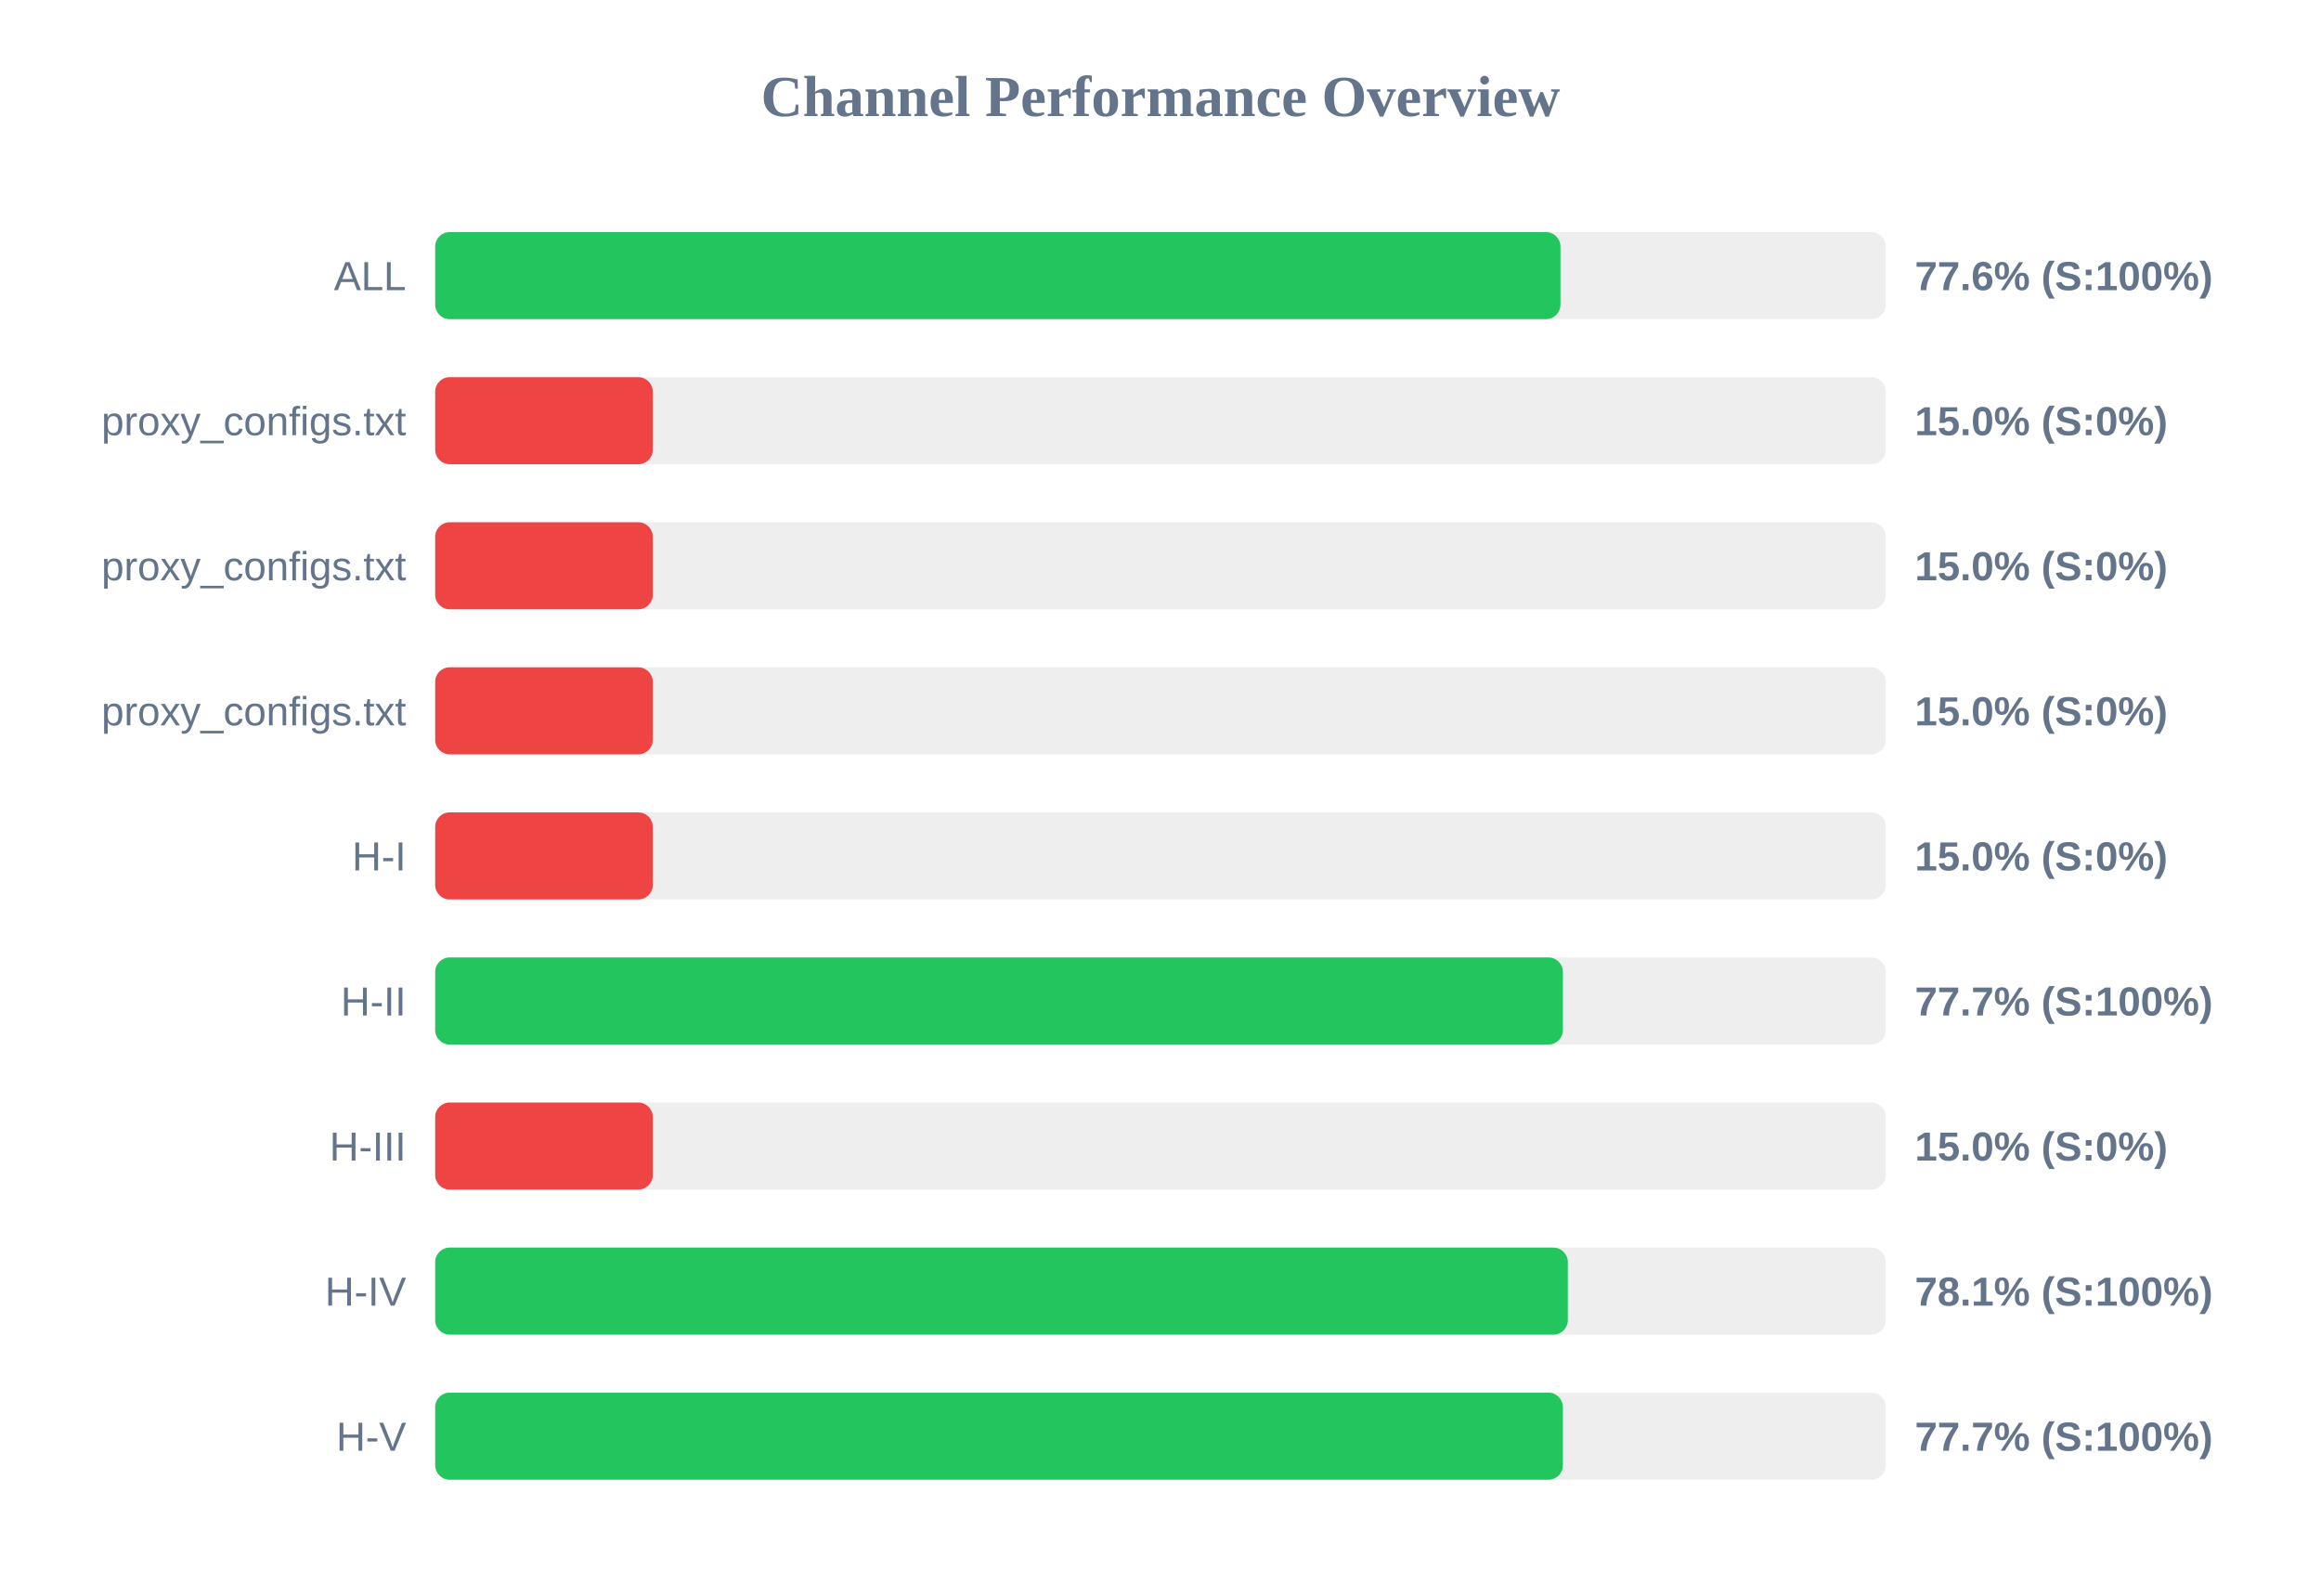
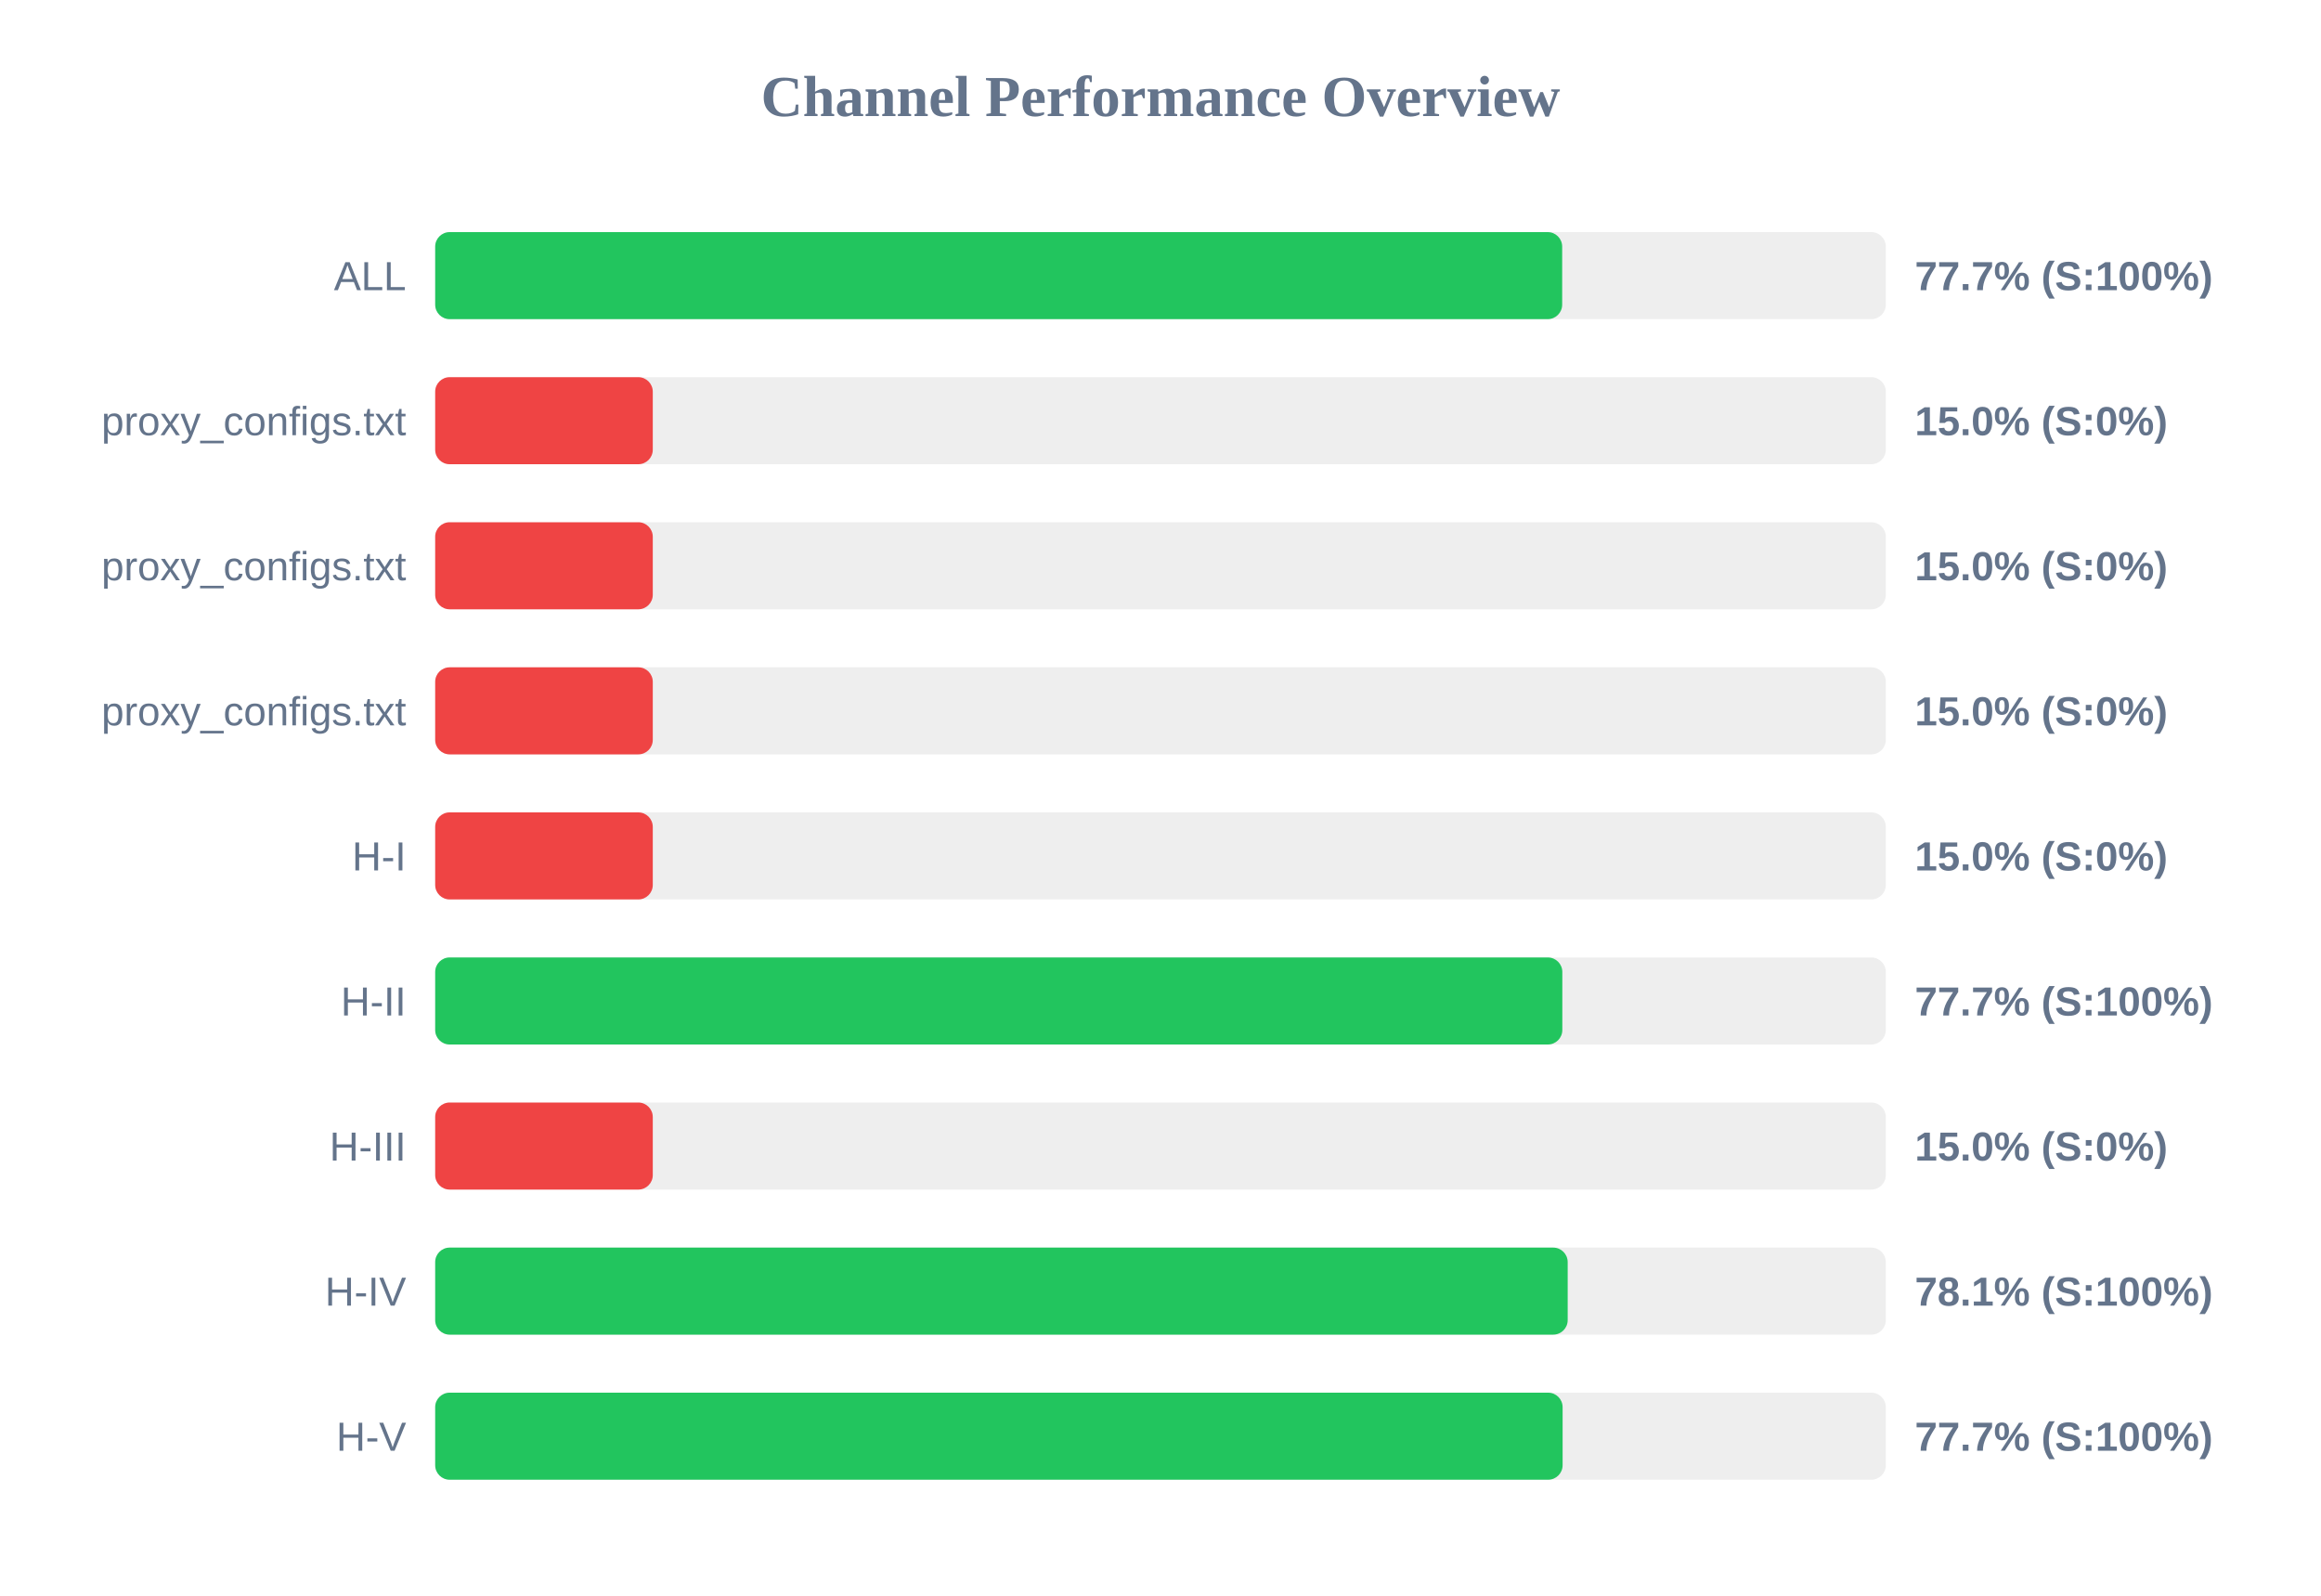
<svg xmlns="http://www.w3.org/2000/svg" width="800" height="550" version="1.1">
  <style>
        .row { font: 14px Arial; fill: #64748b; }
        .score { font: bold 14px Arial; fill: #64748b; }
    </style>
  <text x="400" y="40" text-anchor="middle" font-size="20px" font-weight="bold" fill="#64748b">Channel Performance Overview</text>
  <rect x="150" y="80" width="500" height="30" fill="#eee" rx="5" />
-   <rect x="150" y="80" width="387.85" height="30" fill="#22c55e" rx="5" />
+   <rect x="150" y="80" width="388.45" height="30" fill="#22c55e" rx="5" />
  <text x="140" y="100" text-anchor="end" class="row">ALL</text>
-   <text x="660" y="100" text-anchor="start" class="score">77.6% (S:100%)</text>
+   <text x="660" y="100" text-anchor="start" class="score">77.7% (S:100%)</text>
  <rect x="150" y="130" width="500" height="30" fill="#eee" rx="5" />
  <rect x="150" y="130" width="75.0" height="30" fill="#ef4444" rx="5" />
  <text x="140" y="150" text-anchor="end" class="row">proxy_configs.txt</text>
  <text x="660" y="150" text-anchor="start" class="score">15.0% (S:0%)</text>
  <rect x="150" y="180" width="500" height="30" fill="#eee" rx="5" />
  <rect x="150" y="180" width="75.0" height="30" fill="#ef4444" rx="5" />
  <text x="140" y="200" text-anchor="end" class="row">proxy_configs.txt</text>
  <text x="660" y="200" text-anchor="start" class="score">15.0% (S:0%)</text>
  <rect x="150" y="230" width="500" height="30" fill="#eee" rx="5" />
  <rect x="150" y="230" width="75.0" height="30" fill="#ef4444" rx="5" />
  <text x="140" y="250" text-anchor="end" class="row">proxy_configs.txt</text>
  <text x="660" y="250" text-anchor="start" class="score">15.0% (S:0%)</text>
  <rect x="150" y="280" width="500" height="30" fill="#eee" rx="5" />
  <rect x="150" y="280" width="75.0" height="30" fill="#ef4444" rx="5" />
  <text x="140" y="300" text-anchor="end" class="row">H-I</text>
  <text x="660" y="300" text-anchor="start" class="score">15.0% (S:0%)</text>
  <rect x="150" y="330" width="500" height="30" fill="#eee" rx="5" />
-   <rect x="150" y="330" width="388.7" height="30" fill="#22c55e" rx="5" />
+   <rect x="150" y="330" width="388.5" height="30" fill="#22c55e" rx="5" />
  <text x="140" y="350" text-anchor="end" class="row">H-II</text>
  <text x="660" y="350" text-anchor="start" class="score">77.7% (S:100%)</text>
  <rect x="150" y="380" width="500" height="30" fill="#eee" rx="5" />
  <rect x="150" y="380" width="75.0" height="30" fill="#ef4444" rx="5" />
  <text x="140" y="400" text-anchor="end" class="row">H-III</text>
  <text x="660" y="400" text-anchor="start" class="score">15.0% (S:0%)</text>
  <rect x="150" y="430" width="500" height="30" fill="#eee" rx="5" />
-   <rect x="150" y="430" width="390.4" height="30" fill="#22c55e" rx="5" />
+   <rect x="150" y="430" width="390.35" height="30" fill="#22c55e" rx="5" />
  <text x="140" y="450" text-anchor="end" class="row">H-IV</text>
  <text x="660" y="450" text-anchor="start" class="score">78.1% (S:100%)</text>
  <rect x="150" y="480" width="500" height="30" fill="#eee" rx="5" />
-   <rect x="150" y="480" width="388.7" height="30" fill="#22c55e" rx="5" />
+   <rect x="150" y="480" width="388.6" height="30" fill="#22c55e" rx="5" />
  <text x="140" y="500" text-anchor="end" class="row">H-V</text>
  <text x="660" y="500" text-anchor="start" class="score">77.7% (S:100%)</text>
</svg>
